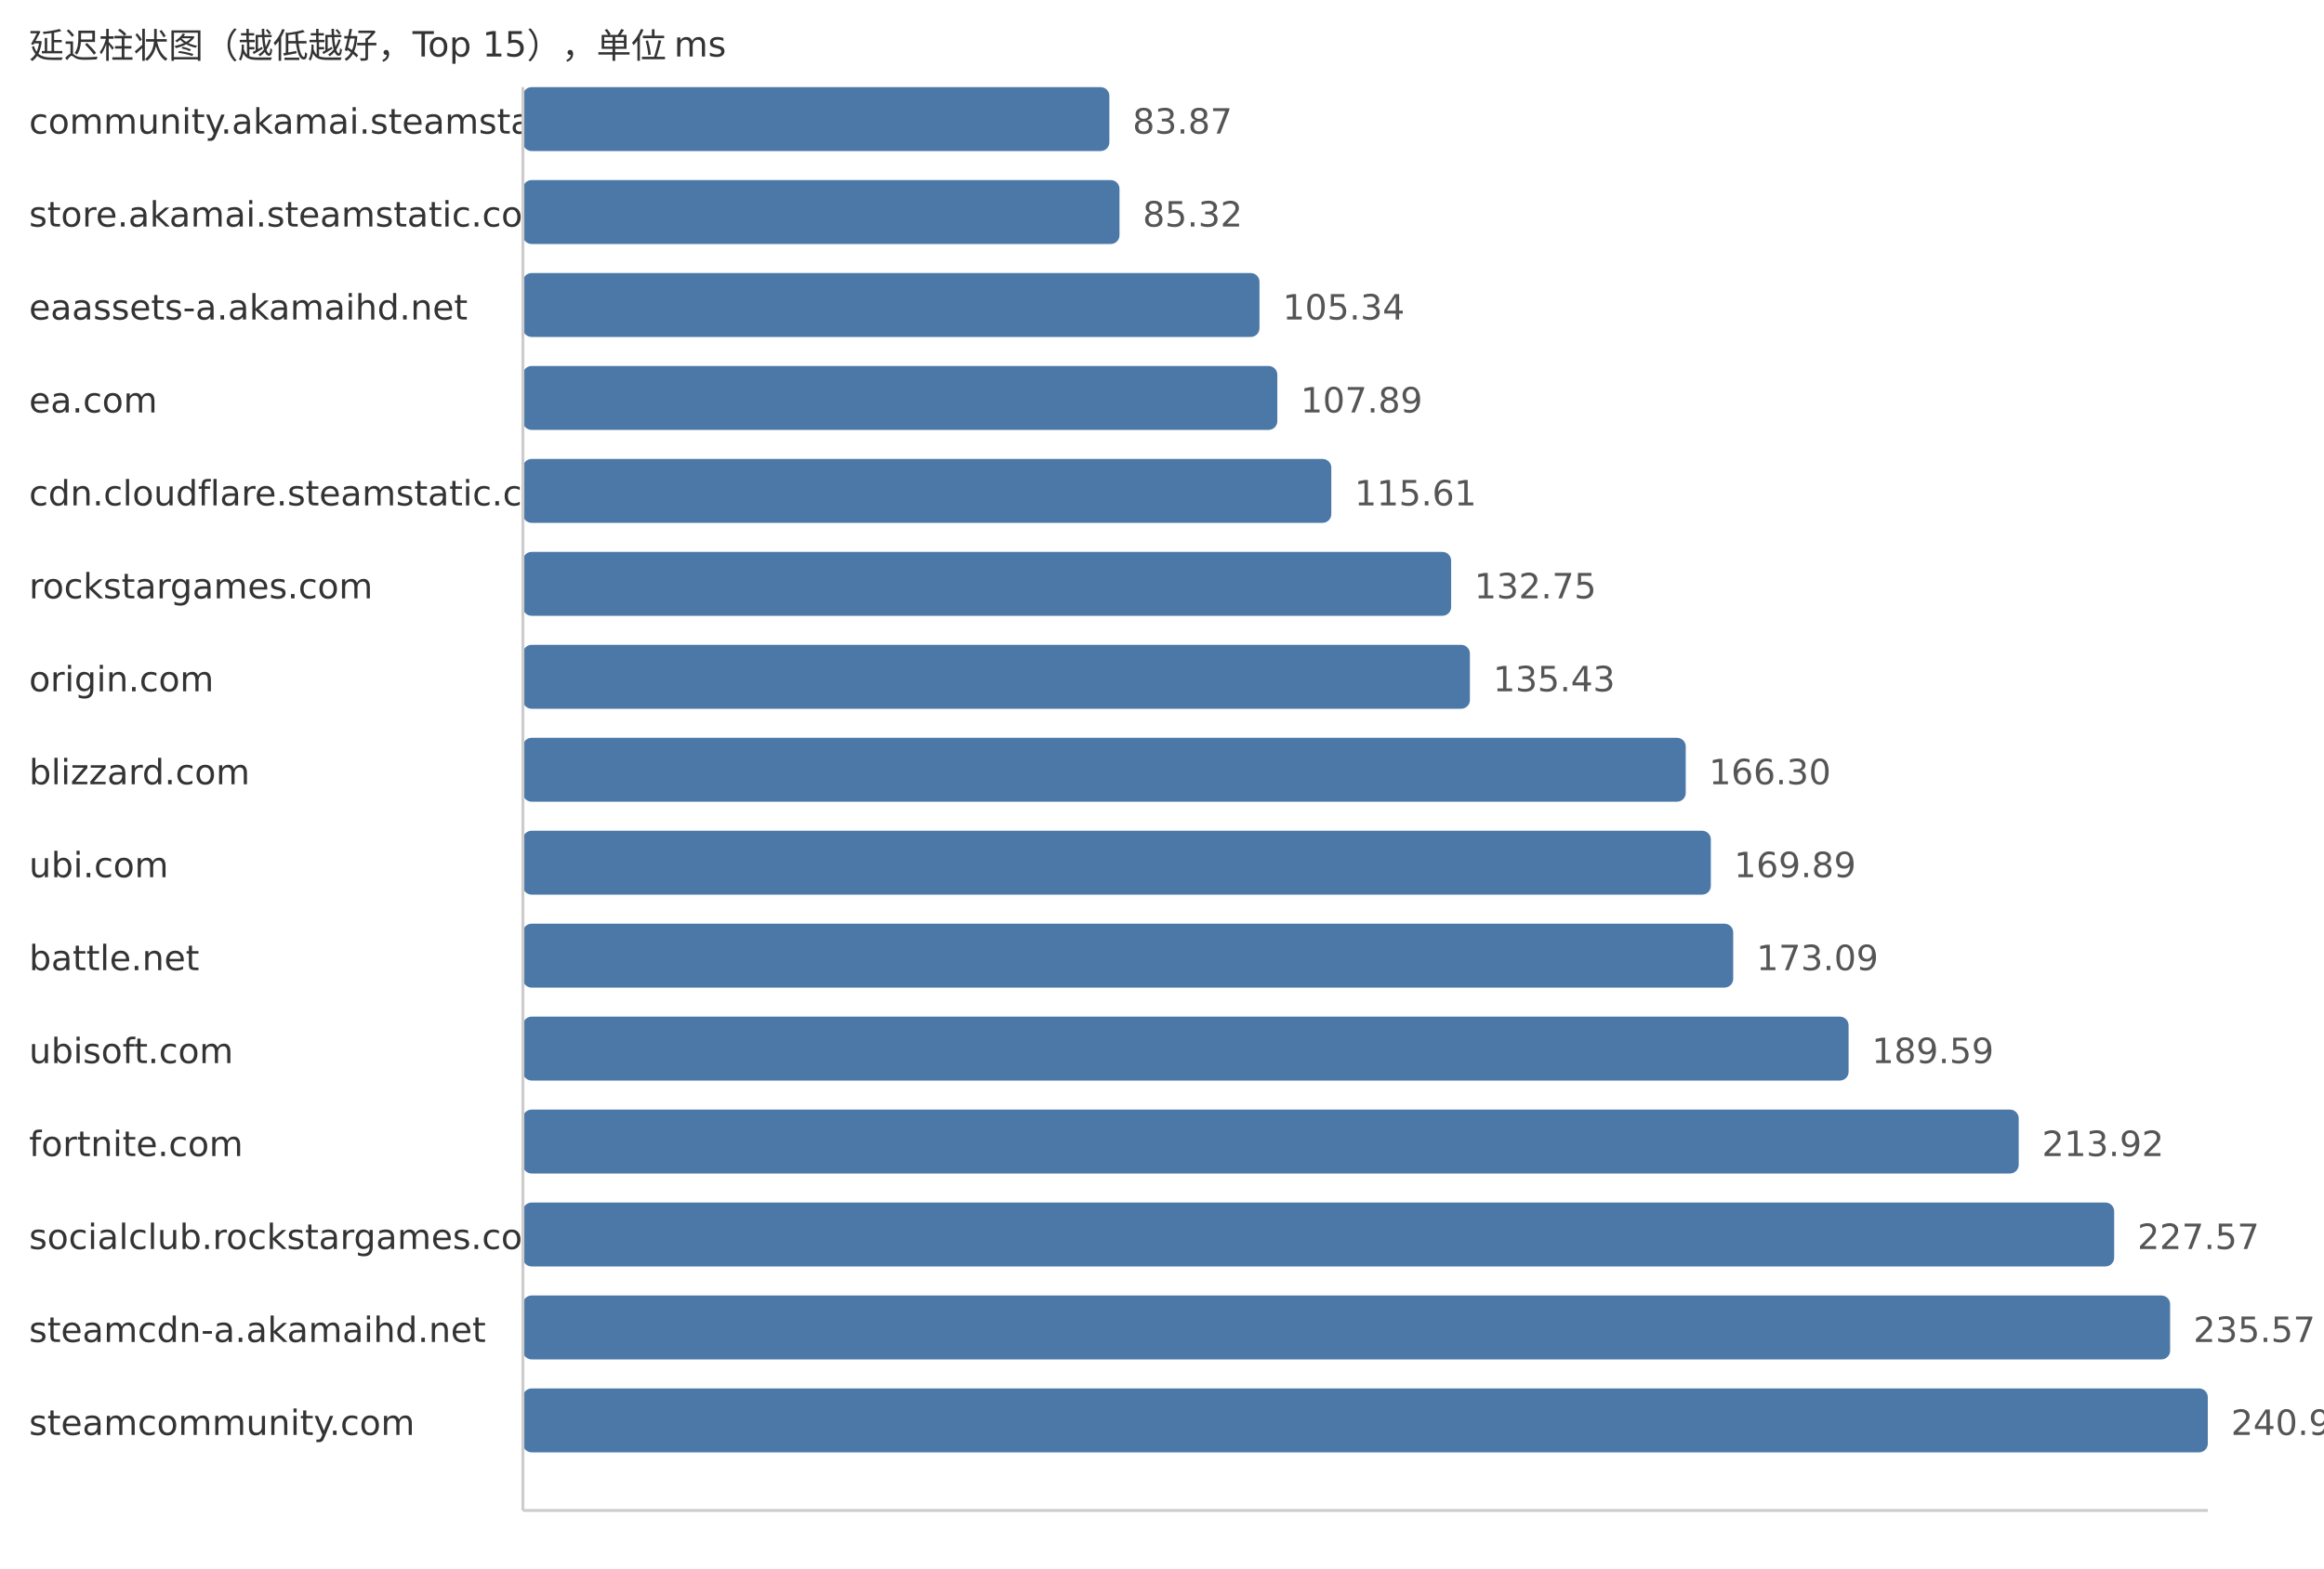
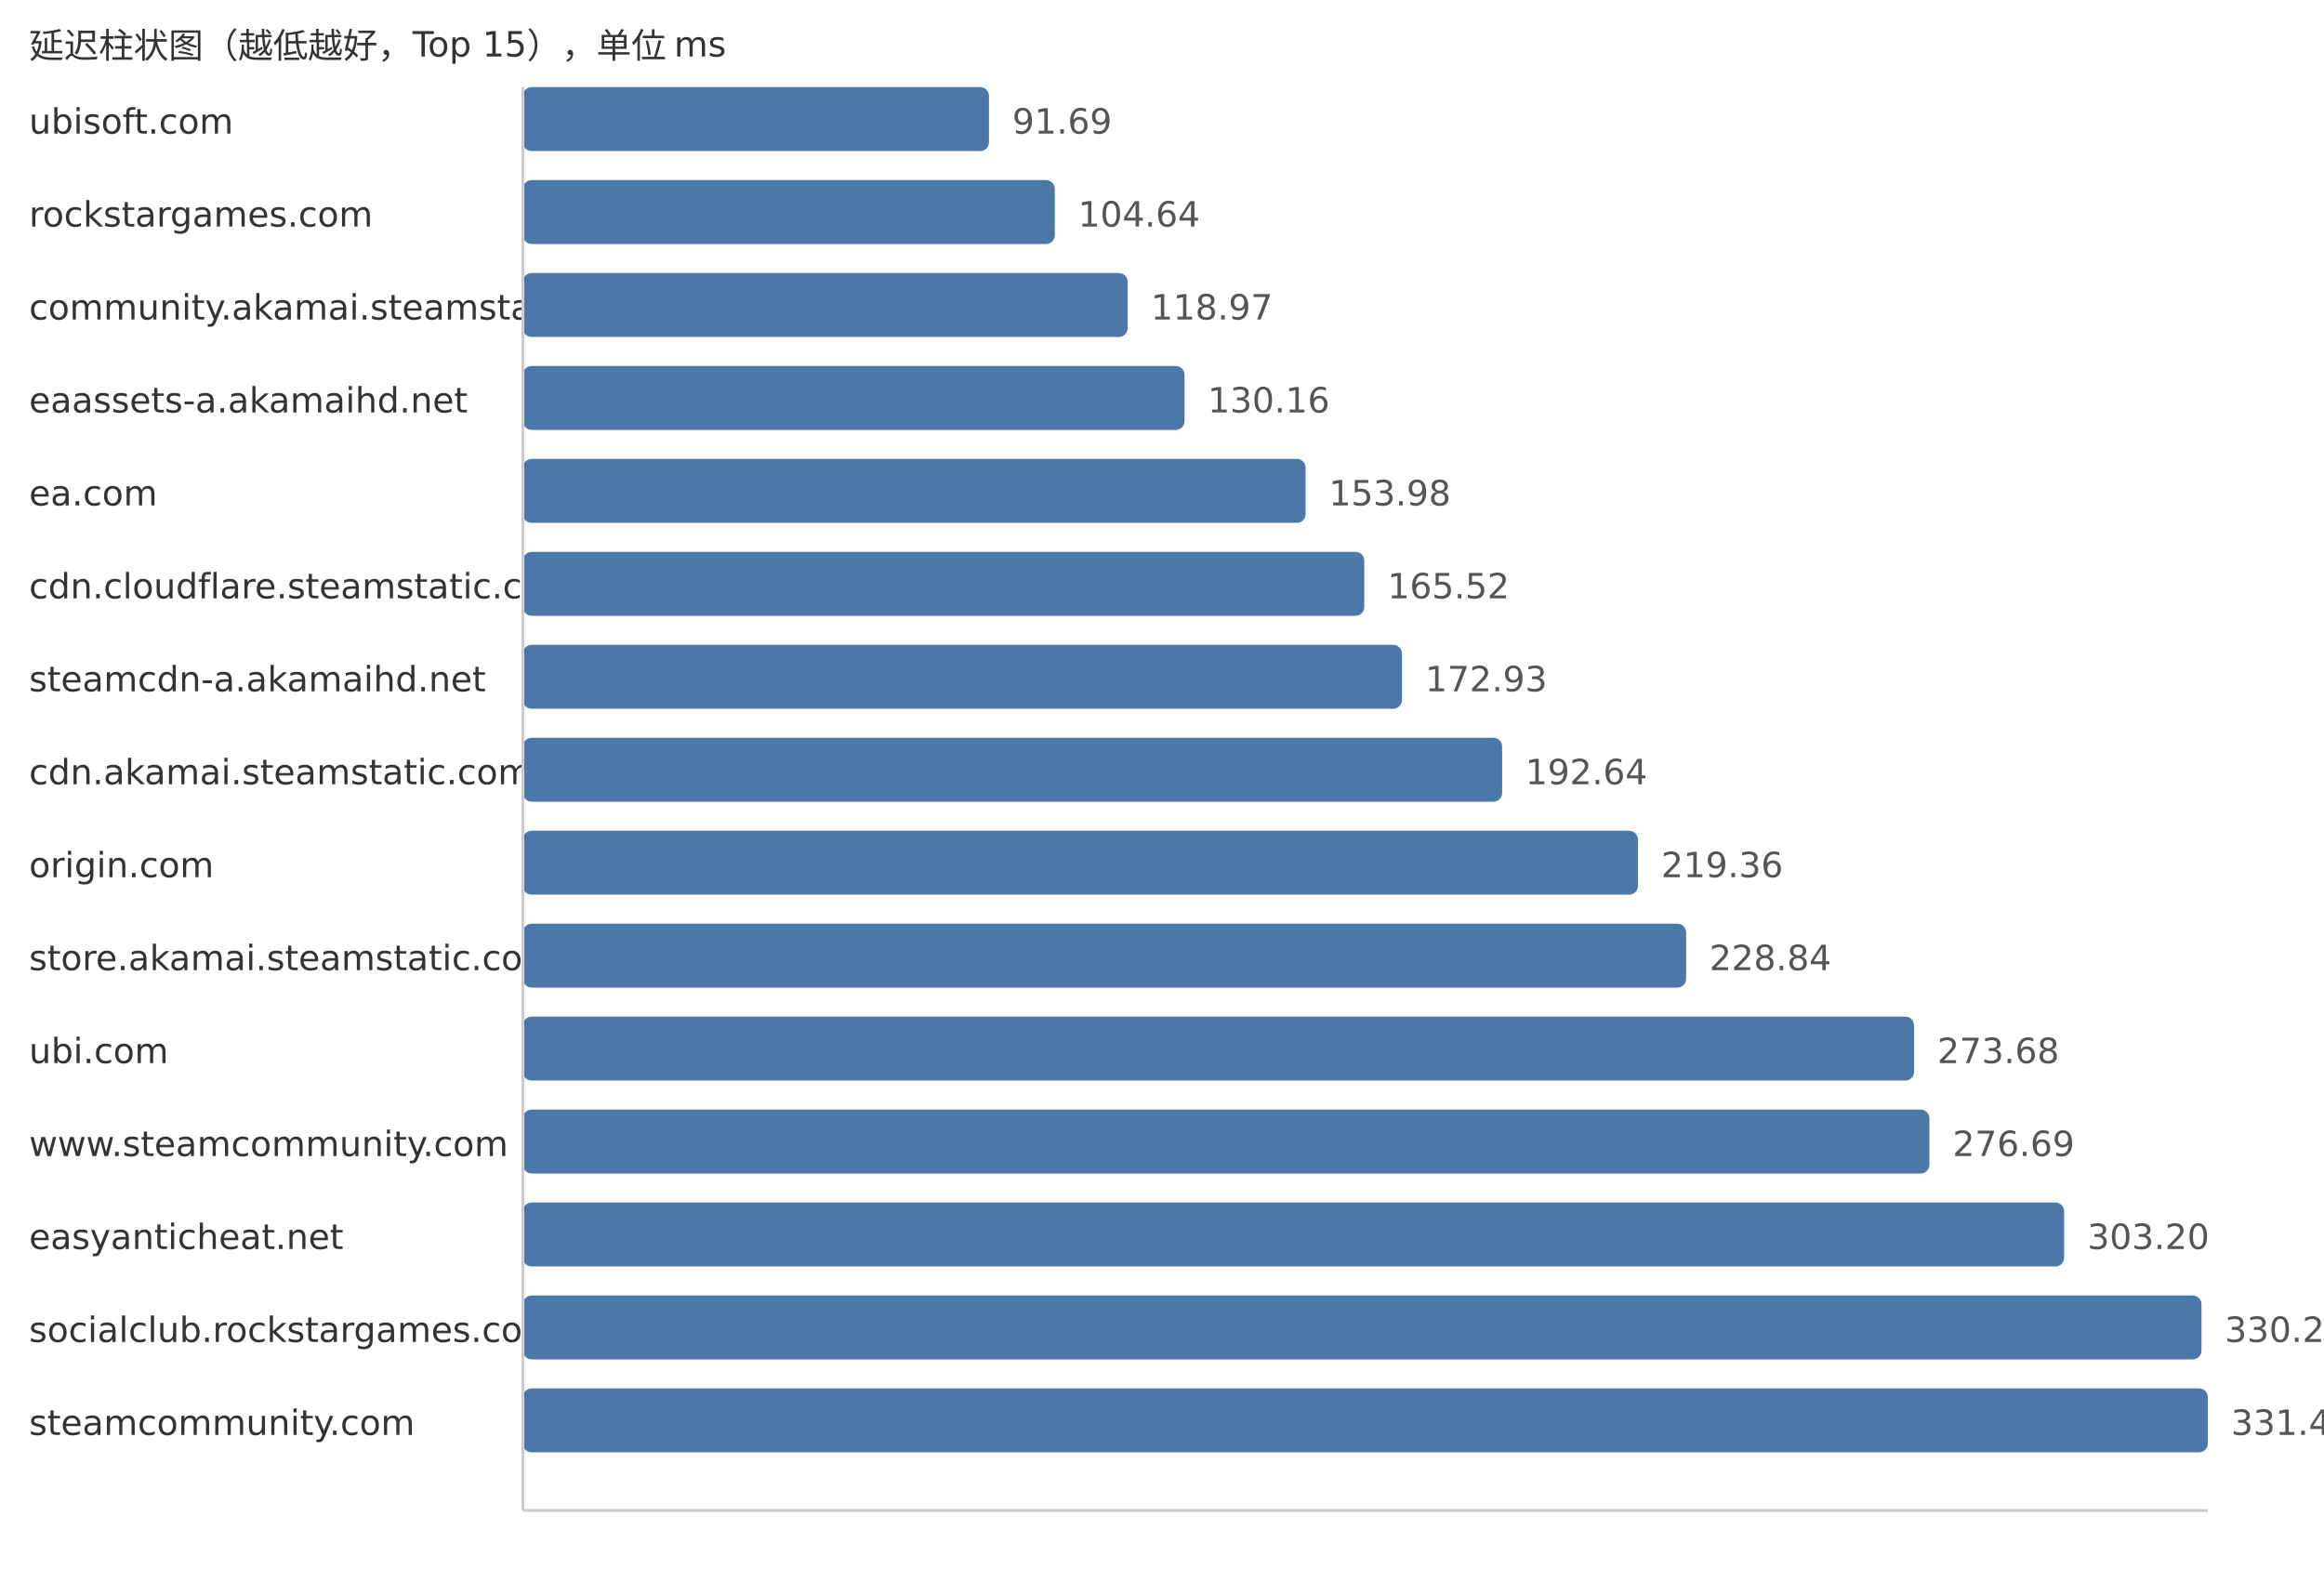
<svg xmlns="http://www.w3.org/2000/svg" width="800" height="540">
  <style> .label{font-family:DejaVu Sans,Verdana,Geneva,sans-serif;font-size:12px;fill:#333} .value{font-family:DejaVu Sans,Verdana,Geneva,sans-serif;font-size:12px;fill:#555} </style>
  <text x="10" y="20" class="label">延迟柱状图（越低越好，Top 15），单位 ms</text>
-   <text x="10" y="46" class="label">community.akamai.steamstatic.com</text>
-   <rect x="180" y="30" width="201.88" height="22" fill="#4c78a8" rx="3" />
-   <text x="389.88" y="46" class="value">83.87</text>
-   <text x="10" y="78" class="label">store.akamai.steamstatic.com</text>
-   <rect x="180" y="62" width="205.37" height="22" fill="#4c78a8" rx="3" />
-   <text x="393.37" y="78" class="value">85.32</text>
-   <text x="10" y="110" class="label">eaassets-a.akamaihd.net</text>
-   <rect x="180" y="94" width="253.56" height="22" fill="#4c78a8" rx="3" />
-   <text x="441.56" y="110" class="value">105.34</text>
-   <text x="10" y="142" class="label">ea.com</text>
-   <rect x="180" y="126" width="259.7" height="22" fill="#4c78a8" rx="3" />
-   <text x="447.7" y="142" class="value">107.89</text>
-   <text x="10" y="174" class="label">cdn.cloudflare.steamstatic.com</text>
-   <rect x="180" y="158" width="278.28" height="22" fill="#4c78a8" rx="3" />
-   <text x="466.28" y="174" class="value">115.61</text>
-   <text x="10" y="206" class="label">rockstargames.com</text>
-   <rect x="180" y="190" width="319.53" height="22" fill="#4c78a8" rx="3" />
-   <text x="507.53" y="206" class="value">132.75</text>
-   <text x="10" y="238" class="label">origin.com</text>
-   <rect x="180" y="222" width="325.99" height="22" fill="#4c78a8" rx="3" />
-   <text x="513.99" y="238" class="value">135.43</text>
-   <text x="10" y="270" class="label">blizzard.com</text>
-   <rect x="180" y="254" width="400.29" height="22" fill="#4c78a8" rx="3" />
-   <text x="588.29" y="270" class="value">166.30</text>
-   <text x="10" y="302" class="label">ubi.com</text>
-   <rect x="180" y="286" width="408.93" height="22" fill="#4c78a8" rx="3" />
-   <text x="596.93" y="302" class="value">169.89</text>
-   <text x="10" y="334" class="label">battle.net</text>
-   <rect x="180" y="318" width="416.63" height="22" fill="#4c78a8" rx="3" />
-   <text x="604.63" y="334" class="value">173.09</text>
-   <text x="10" y="366" class="label">ubisoft.com</text>
-   <rect x="180" y="350" width="456.35" height="22" fill="#4c78a8" rx="3" />
-   <text x="644.35" y="366" class="value">189.59</text>
-   <text x="10" y="398" class="label">fortnite.com</text>
-   <rect x="180" y="382" width="514.91" height="22" fill="#4c78a8" rx="3" />
-   <text x="702.91" y="398" class="value">213.92</text>
-   <text x="10" y="430" class="label">socialclub.rockstargames.com</text>
-   <rect x="180" y="414" width="547.77" height="22" fill="#4c78a8" rx="3" />
-   <text x="735.77" y="430" class="value">227.57</text>
-   <text x="10" y="462" class="label">steamcdn-a.akamaihd.net</text>
-   <rect x="180" y="446" width="567.03" height="22" fill="#4c78a8" rx="3" />
-   <text x="755.03" y="462" class="value">235.57</text>
+   <text x="10" y="46" class="label">ubisoft.com</text>
+   <rect x="180" y="30" width="160.44" height="22" fill="#4c78a8" rx="3" />
+   <text x="348.44" y="46" class="value">91.69</text>
+   <text x="10" y="78" class="label">rockstargames.com</text>
+   <rect x="180" y="62" width="183.1" height="22" fill="#4c78a8" rx="3" />
+   <text x="371.1" y="78" class="value">104.64</text>
+   <text x="10" y="110" class="label">community.akamai.steamstatic.com</text>
+   <rect x="180" y="94" width="208.18" height="22" fill="#4c78a8" rx="3" />
+   <text x="396.18" y="110" class="value">118.97</text>
+   <text x="10" y="142" class="label">eaassets-a.akamaihd.net</text>
+   <rect x="180" y="126" width="227.76" height="22" fill="#4c78a8" rx="3" />
+   <text x="415.76" y="142" class="value">130.16</text>
+   <text x="10" y="174" class="label">ea.com</text>
+   <rect x="180" y="158" width="269.44" height="22" fill="#4c78a8" rx="3" />
+   <text x="457.44" y="174" class="value">153.98</text>
+   <text x="10" y="206" class="label">cdn.cloudflare.steamstatic.com</text>
+   <rect x="180" y="190" width="289.63" height="22" fill="#4c78a8" rx="3" />
+   <text x="477.63" y="206" class="value">165.52</text>
+   <text x="10" y="238" class="label">steamcdn-a.akamaihd.net</text>
+   <rect x="180" y="222" width="302.6" height="22" fill="#4c78a8" rx="3" />
+   <text x="490.6" y="238" class="value">172.93</text>
+   <text x="10" y="270" class="label">cdn.akamai.steamstatic.com</text>
+   <rect x="180" y="254" width="337.09" height="22" fill="#4c78a8" rx="3" />
+   <text x="525.09" y="270" class="value">192.64</text>
+   <text x="10" y="302" class="label">origin.com</text>
+   <rect x="180" y="286" width="383.84" height="22" fill="#4c78a8" rx="3" />
+   <text x="571.84" y="302" class="value">219.36</text>
+   <text x="10" y="334" class="label">store.akamai.steamstatic.com</text>
+   <rect x="180" y="318" width="400.43" height="22" fill="#4c78a8" rx="3" />
+   <text x="588.43" y="334" class="value">228.84</text>
+   <text x="10" y="366" class="label">ubi.com</text>
+   <rect x="180" y="350" width="478.89" height="22" fill="#4c78a8" rx="3" />
+   <text x="666.89" y="366" class="value">273.68</text>
+   <text x="10" y="398" class="label">www.steamcommunity.com</text>
+   <rect x="180" y="382" width="484.16" height="22" fill="#4c78a8" rx="3" />
+   <text x="672.16" y="398" class="value">276.69</text>
+   <text x="10" y="430" class="label">easyanticheat.net</text>
+   <rect x="180" y="414" width="530.55" height="22" fill="#4c78a8" rx="3" />
+   <text x="718.55" y="430" class="value">303.20</text>
+   <text x="10" y="462" class="label">socialclub.rockstargames.com</text>
+   <rect x="180" y="446" width="577.83" height="22" fill="#4c78a8" rx="3" />
+   <text x="765.83" y="462" class="value">330.22</text>
  <text x="10" y="494" class="label">steamcommunity.com</text>
  <rect x="180" y="478" width="580.0" height="22" fill="#4c78a8" rx="3" />
-   <text x="768.0" y="494" class="value">240.96</text>
+   <text x="768.0" y="494" class="value">331.46</text>
  <line x1="180" y1="30" x2="180" y2="520" stroke="#ccc" />
  <line x1="180" y1="520" x2="760" y2="520" stroke="#ccc" />
</svg>
